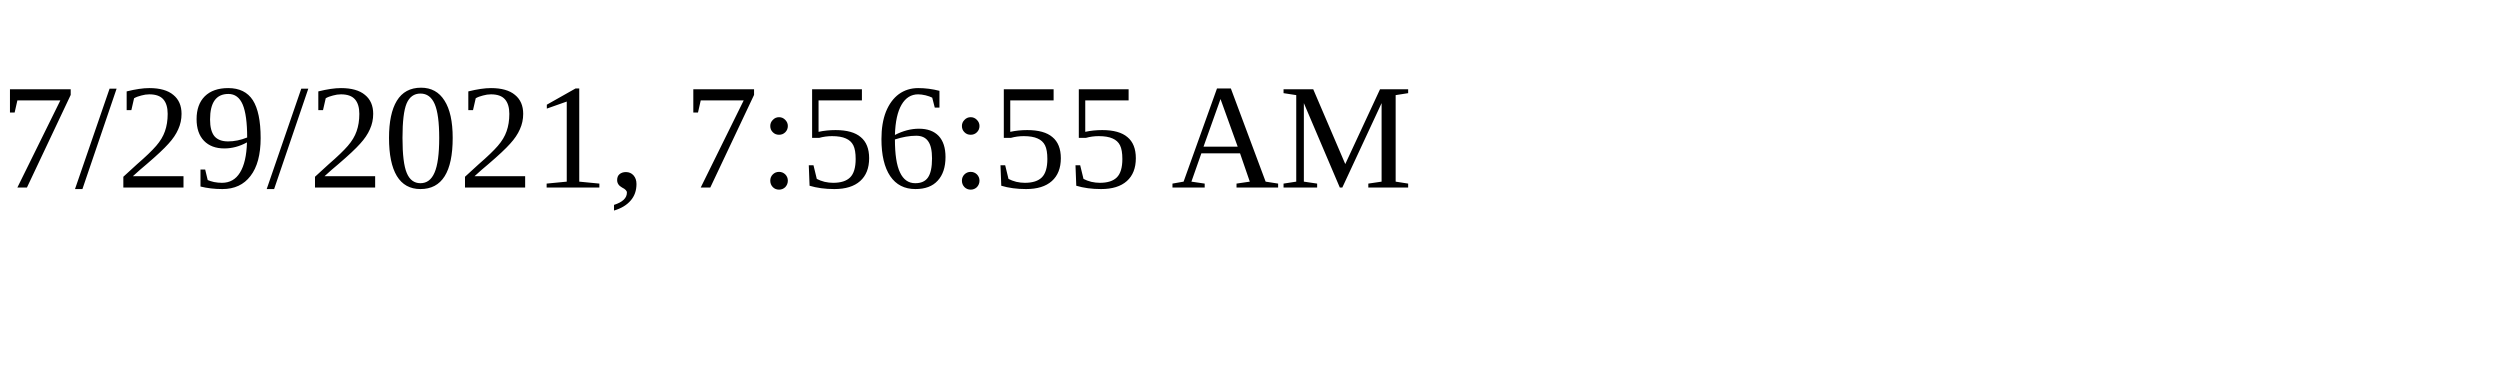
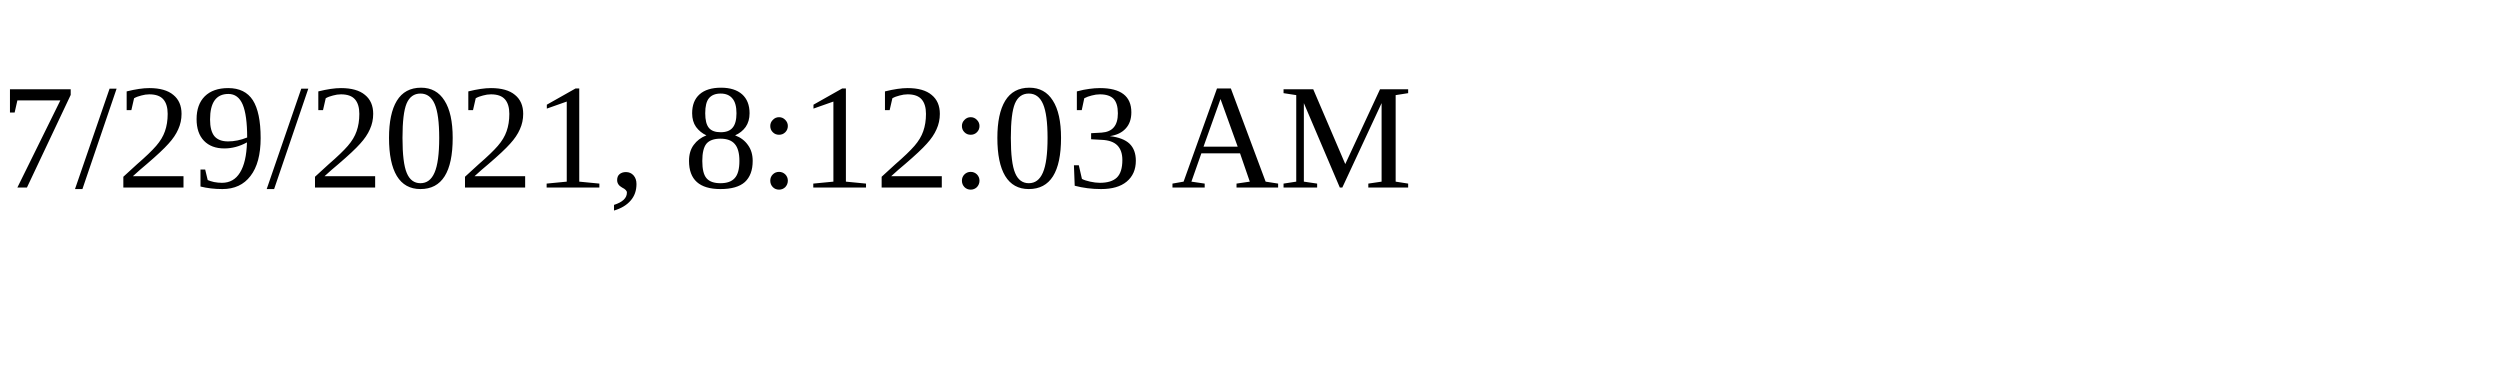
<svg xmlns="http://www.w3.org/2000/svg" height="30" width="200">
-   <text x="0" y="15">7/29/2021, 7:56:55 AM</text>
+   <text x="0" y="15">7/29/2021, 8:12:03 AM</text>
</svg>
